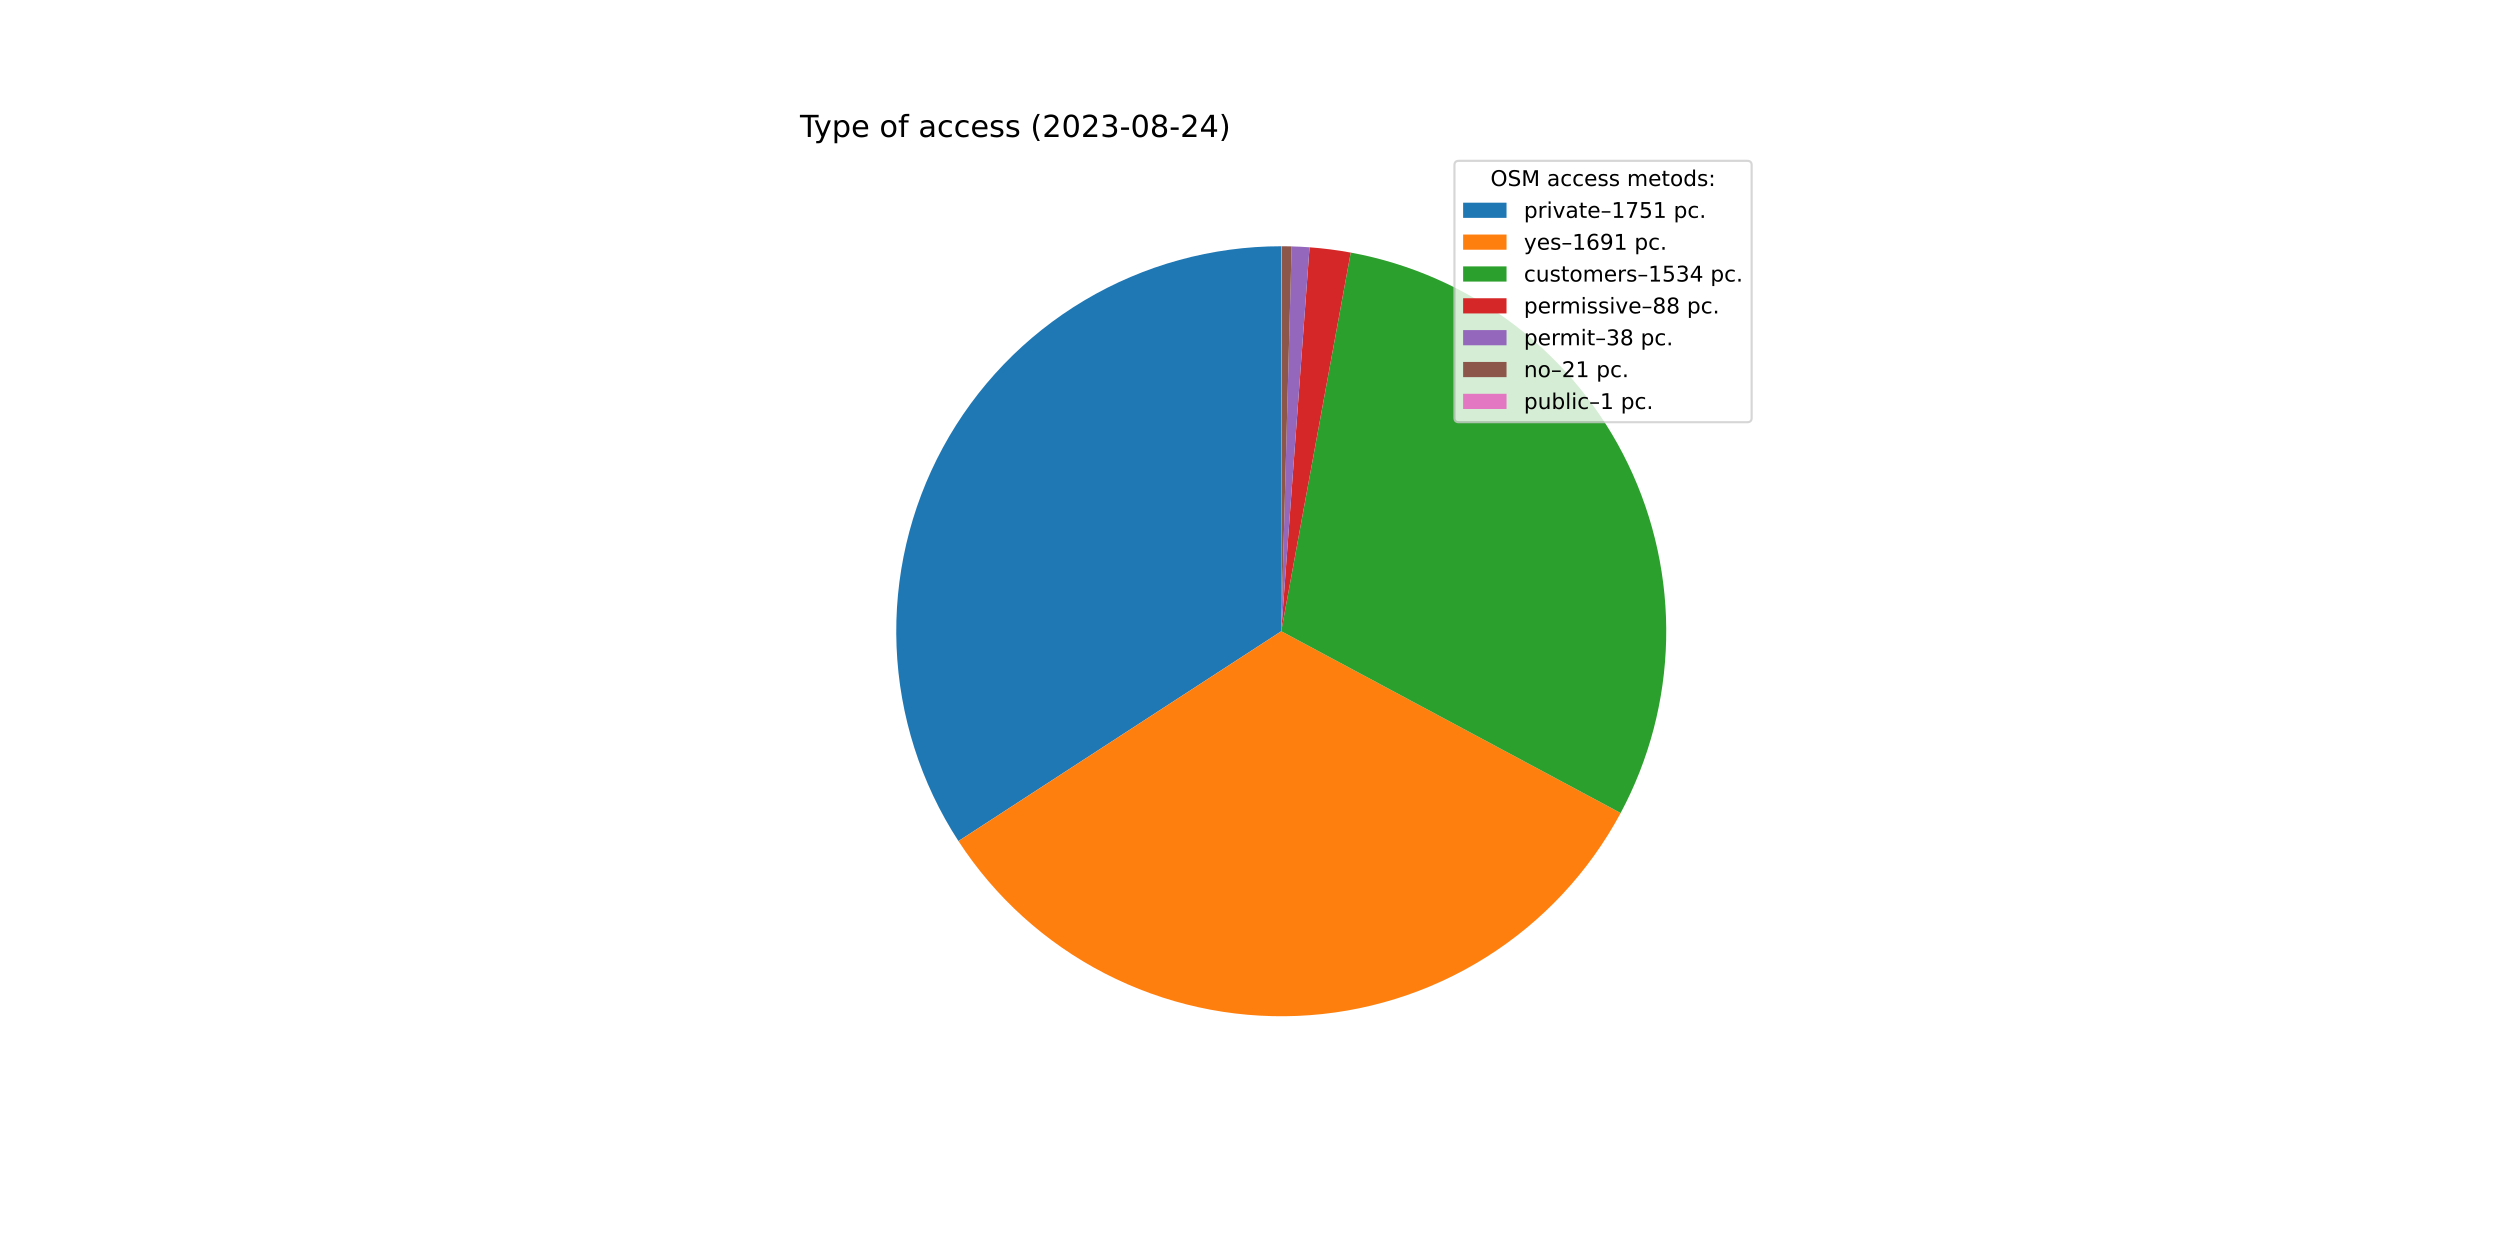
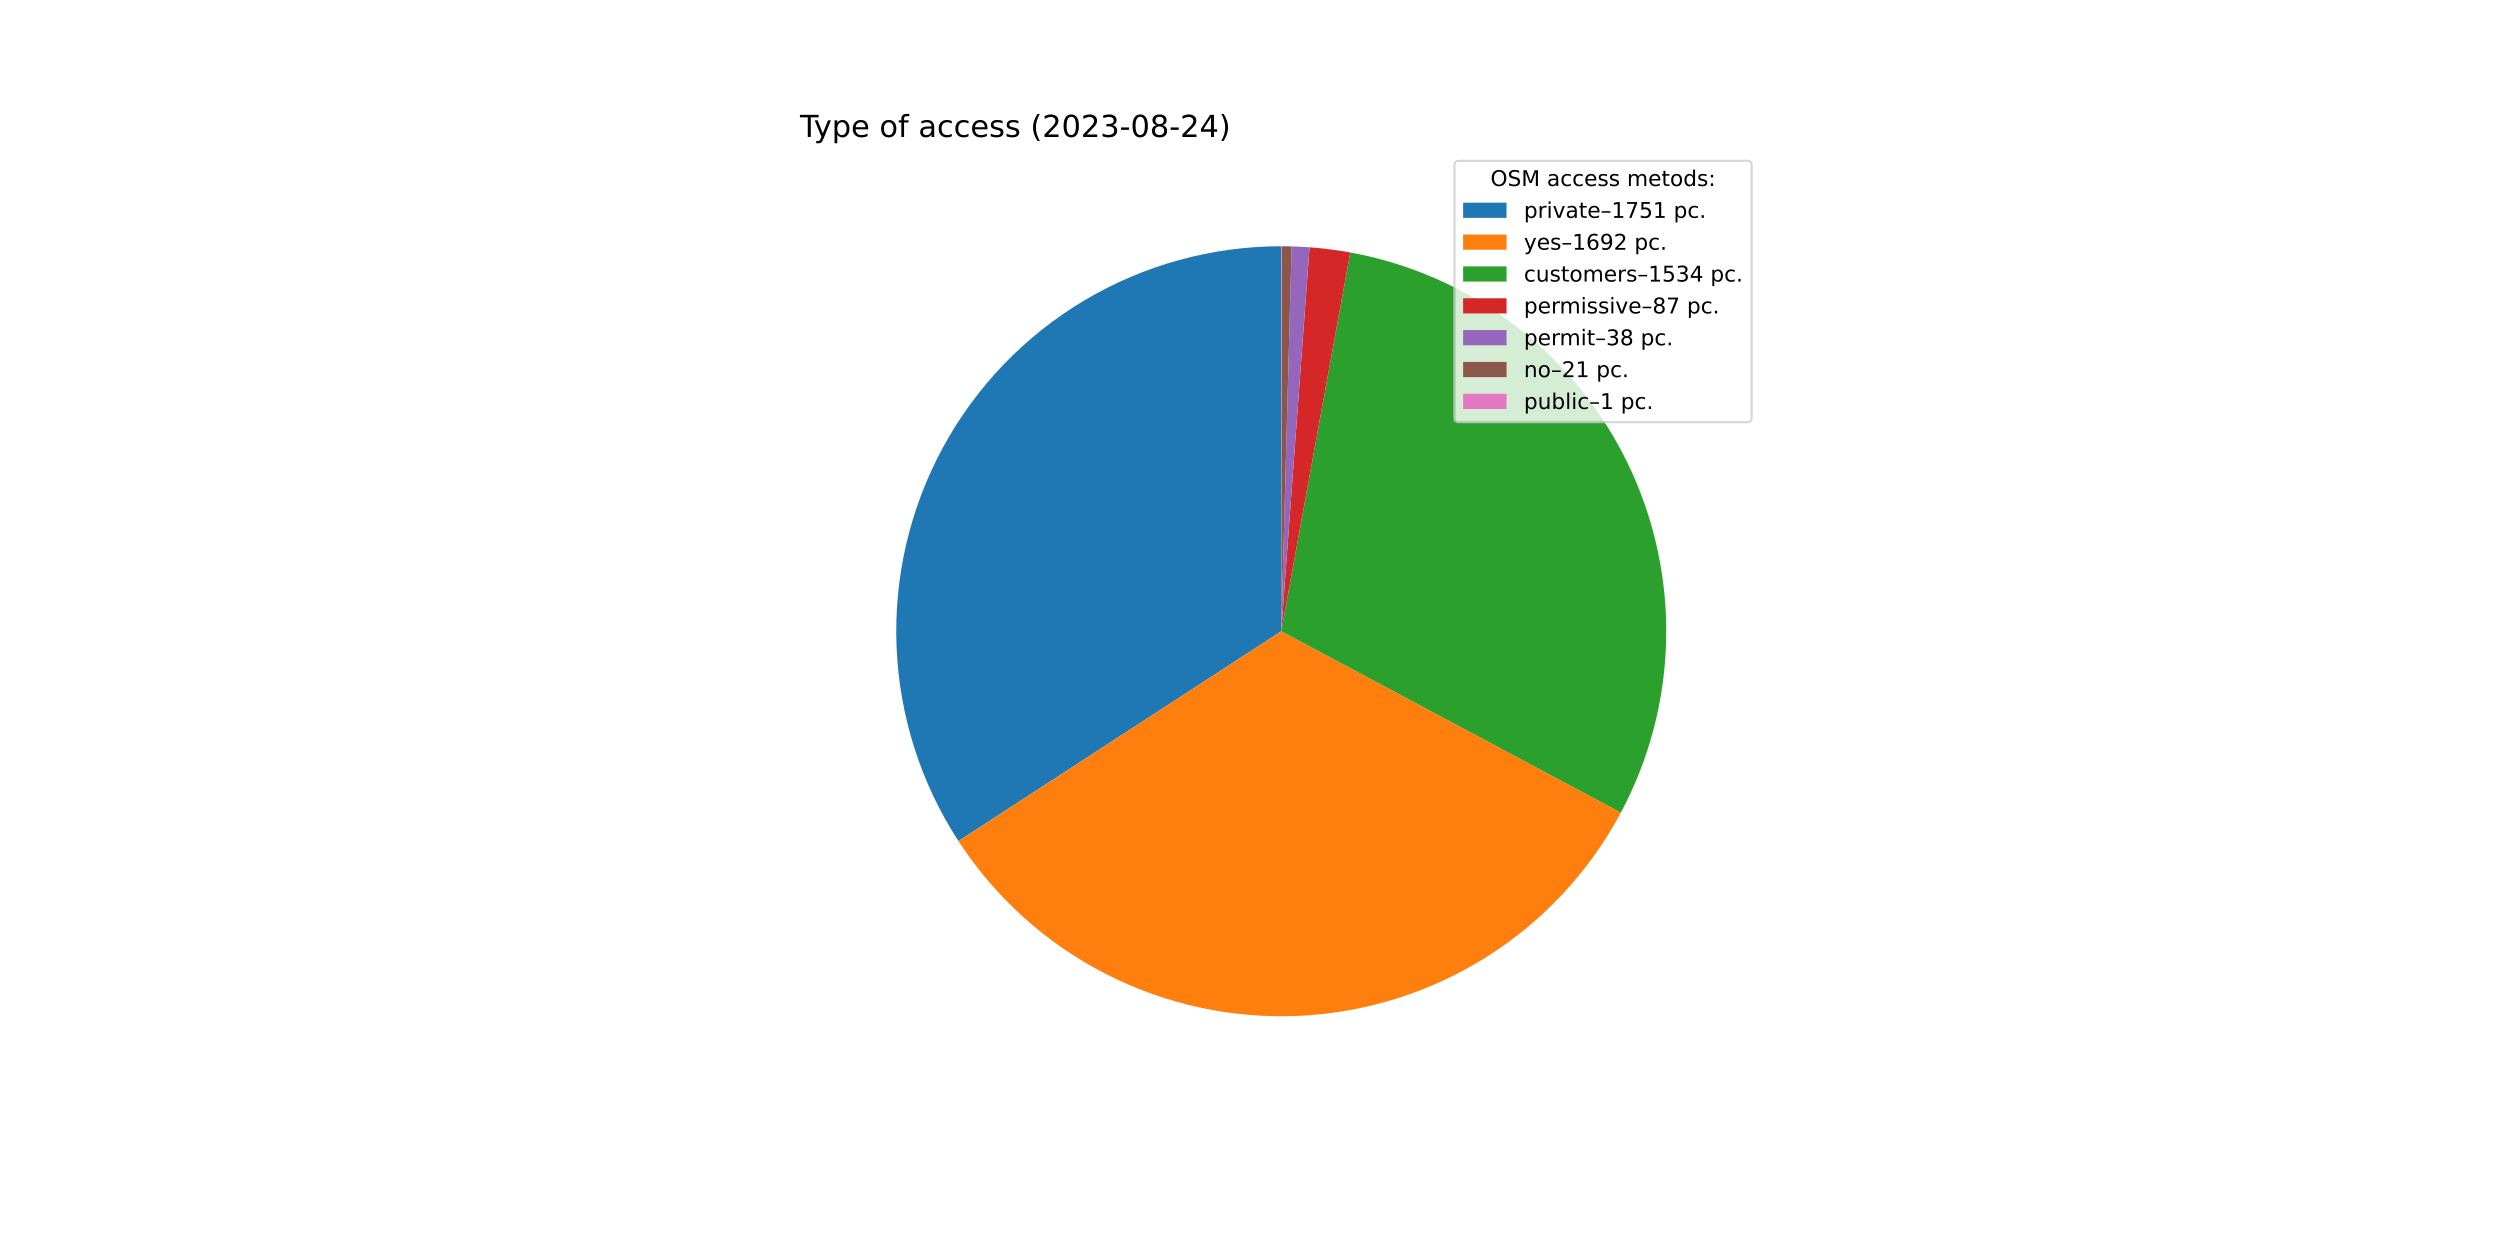
<svg xmlns="http://www.w3.org/2000/svg" xmlns:xlink="http://www.w3.org/1999/xlink" width="1152pt" height="576pt" viewBox="0 0 1152 576" version="1.1">
  <defs>
    <style type="text/css">*{stroke-linejoin: round; stroke-linecap: butt}</style>
  </defs>
  <g id="figure_1">
    <g id="patch_1">
      <path d="M 0 576  L 1152 576  L 1152 0  L 0 0  z " style="fill: #ffffff" />
    </g>
    <g id="axes_1">
      <g id="patch_2">
        <path d="M 590.4 113.472  C 558.468 113.472 527.12 122.093 499.678 138.423  C 472.237 154.752 449.707 178.191 434.475 206.257  C 419.244 234.322 411.868 265.987 413.131 297.894  C 414.393 329.801 424.247 360.784 441.649 387.558  L 590.4 290.88  L 590.4 113.472  z " style="fill: #1f77b4" />
      </g>
      <g id="patch_3">
-         <path d="M 441.649 387.558  C 458.447 413.405 481.696 434.432 509.094 448.56  C 536.492 462.687 567.105 469.433 597.903 468.129  C 628.701 466.826 658.635 457.517 684.741 441.125  C 710.847 424.732 732.235 401.815 746.789 374.641  L 590.4 290.88  L 441.649 387.558  z " style="fill: #ff7f0e" />
+         <path d="M 441.649 387.558  C 458.457 413.42 481.723 434.457 509.142 448.585  C 536.561 462.712 567.196 469.448 598.012 468.125  C 628.828 466.801 658.772 457.464 684.879 441.038  C 710.985 424.612 732.362 401.657 746.892 374.45  L 590.4 290.88  L 441.649 387.558  z " style="fill: #ff7f0e" />
      </g>
      <g id="patch_4">
-         <path d="M 746.789 374.641  C 759.979 350.015 767.168 322.617 767.767 294.687  C 768.367 266.757 762.36 239.076 750.239 213.906  C 738.118 188.736 720.221 166.781 698.01 149.835  C 675.8 132.89 649.898 121.428 622.42 116.386  L 590.4 290.88  L 746.789 374.641  z " style="fill: #2ca02c" />
+         <path d="M 746.892 374.45  C 760.052 349.807 767.206 322.4 767.772 294.469  C 768.337 266.538 762.297 238.865 750.145 213.71  C 737.992 188.554 720.069 166.622 697.837 149.704  C 675.606 132.785 649.69 121.355 622.206 116.346  L 590.4 290.88  L 746.892 374.45  z " style="fill: #2ca02c" />
      </g>
      <g id="patch_5">
-         <path d="M 622.42 116.386  C 619.281 115.81 616.128 115.318 612.963 114.913  C 609.798 114.507 606.623 114.186 603.441 113.952  L 590.4 290.88  L 622.42 116.386  z " style="fill: #d62728" />
+         <path d="M 622.206 116.346  C 619.102 115.781 615.984 115.298 612.855 114.899  C 609.726 114.5 606.587 114.184 603.441 113.952  L 590.4 290.88  L 622.206 116.346  z " style="fill: #d62728" />
      </g>
      <g id="patch_6">
        <path d="M 603.441 113.952  C 602.067 113.851 600.692 113.765 599.316 113.696  C 597.939 113.627 596.563 113.574 595.185 113.537  L 590.4 290.88  L 603.441 113.952  z " style="fill: #9467bd" />
      </g>
      <g id="patch_7">
        <path d="M 595.185 113.537  C 594.424 113.516 593.663 113.5 592.902 113.49  C 592.14 113.479 591.379 113.473 590.618 113.472  L 590.4 290.88  L 595.185 113.537  z " style="fill: #8c564b" />
      </g>
      <g id="patch_8">
        <path d="M 590.618 113.472  C 590.581 113.472 590.545 113.472 590.509 113.472  C 590.473 113.472 590.436 113.472 590.4 113.472  L 590.4 290.88  L 590.618 113.472  z " style="fill: #e377c2" />
      </g>
      <g id="matplotlib.axis_1" />
      <g id="matplotlib.axis_2" />
      <g id="text_1">
        <g transform="translate(368.64 63.12)scale(0.14 -0.14)">
          <defs>
            <path id="DejaVuSans-54" d="M -19 4666  L 3928 4666  L 3928 4134  L 2272 4134  L 2272 0  L 1638 0  L 1638 4134  L -19 4134  L -19 4666  z " transform="scale(0.015625)" />
            <path id="DejaVuSans-79" d="M 2059 -325  Q 1816 -950 1584 -1140  Q 1353 -1331 966 -1331  L 506 -1331  L 506 -850  L 844 -850  Q 1081 -850 1212 -737  Q 1344 -625 1503 -206  L 1606 56  L 191 3500  L 800 3500  L 1894 763  L 2988 3500  L 3597 3500  L 2059 -325  z " transform="scale(0.015625)" />
            <path id="DejaVuSans-70" d="M 1159 525  L 1159 -1331  L 581 -1331  L 581 3500  L 1159 3500  L 1159 2969  Q 1341 3281 1617 3432  Q 1894 3584 2278 3584  Q 2916 3584 3314 3078  Q 3713 2572 3713 1747  Q 3713 922 3314 415  Q 2916 -91 2278 -91  Q 1894 -91 1617 61  Q 1341 213 1159 525  z M 3116 1747  Q 3116 2381 2855 2742  Q 2594 3103 2138 3103  Q 1681 3103 1420 2742  Q 1159 2381 1159 1747  Q 1159 1113 1420 752  Q 1681 391 2138 391  Q 2594 391 2855 752  Q 3116 1113 3116 1747  z " transform="scale(0.015625)" />
            <path id="DejaVuSans-65" d="M 3597 1894  L 3597 1613  L 953 1613  Q 991 1019 1311 708  Q 1631 397 2203 397  Q 2534 397 2845 478  Q 3156 559 3463 722  L 3463 178  Q 3153 47 2828 -22  Q 2503 -91 2169 -91  Q 1331 -91 842 396  Q 353 884 353 1716  Q 353 2575 817 3079  Q 1281 3584 2069 3584  Q 2775 3584 3186 3129  Q 3597 2675 3597 1894  z M 3022 2063  Q 3016 2534 2758 2815  Q 2500 3097 2075 3097  Q 1594 3097 1305 2825  Q 1016 2553 972 2059  L 3022 2063  z " transform="scale(0.015625)" />
            <path id="DejaVuSans-20" transform="scale(0.015625)" />
            <path id="DejaVuSans-6f" d="M 1959 3097  Q 1497 3097 1228 2736  Q 959 2375 959 1747  Q 959 1119 1226 758  Q 1494 397 1959 397  Q 2419 397 2687 759  Q 2956 1122 2956 1747  Q 2956 2369 2687 2733  Q 2419 3097 1959 3097  z M 1959 3584  Q 2709 3584 3137 3096  Q 3566 2609 3566 1747  Q 3566 888 3137 398  Q 2709 -91 1959 -91  Q 1206 -91 779 398  Q 353 888 353 1747  Q 353 2609 779 3096  Q 1206 3584 1959 3584  z " transform="scale(0.015625)" />
            <path id="DejaVuSans-66" d="M 2375 4863  L 2375 4384  L 1825 4384  Q 1516 4384 1395 4259  Q 1275 4134 1275 3809  L 1275 3500  L 2222 3500  L 2222 3053  L 1275 3053  L 1275 0  L 697 0  L 697 3053  L 147 3053  L 147 3500  L 697 3500  L 697 3744  Q 697 4328 969 4595  Q 1241 4863 1831 4863  L 2375 4863  z " transform="scale(0.015625)" />
            <path id="DejaVuSans-61" d="M 2194 1759  Q 1497 1759 1228 1600  Q 959 1441 959 1056  Q 959 750 1161 570  Q 1363 391 1709 391  Q 2188 391 2477 730  Q 2766 1069 2766 1631  L 2766 1759  L 2194 1759  z M 3341 1997  L 3341 0  L 2766 0  L 2766 531  Q 2569 213 2275 61  Q 1981 -91 1556 -91  Q 1019 -91 701 211  Q 384 513 384 1019  Q 384 1609 779 1909  Q 1175 2209 1959 2209  L 2766 2209  L 2766 2266  Q 2766 2663 2505 2880  Q 2244 3097 1772 3097  Q 1472 3097 1187 3025  Q 903 2953 641 2809  L 641 3341  Q 956 3463 1253 3523  Q 1550 3584 1831 3584  Q 2591 3584 2966 3190  Q 3341 2797 3341 1997  z " transform="scale(0.015625)" />
            <path id="DejaVuSans-63" d="M 3122 3366  L 3122 2828  Q 2878 2963 2633 3030  Q 2388 3097 2138 3097  Q 1578 3097 1268 2742  Q 959 2388 959 1747  Q 959 1106 1268 751  Q 1578 397 2138 397  Q 2388 397 2633 464  Q 2878 531 3122 666  L 3122 134  Q 2881 22 2623 -34  Q 2366 -91 2075 -91  Q 1284 -91 818 406  Q 353 903 353 1747  Q 353 2603 823 3093  Q 1294 3584 2113 3584  Q 2378 3584 2631 3529  Q 2884 3475 3122 3366  z " transform="scale(0.015625)" />
            <path id="DejaVuSans-73" d="M 2834 3397  L 2834 2853  Q 2591 2978 2328 3040  Q 2066 3103 1784 3103  Q 1356 3103 1142 2972  Q 928 2841 928 2578  Q 928 2378 1081 2264  Q 1234 2150 1697 2047  L 1894 2003  Q 2506 1872 2764 1633  Q 3022 1394 3022 966  Q 3022 478 2636 193  Q 2250 -91 1575 -91  Q 1294 -91 989 -36  Q 684 19 347 128  L 347 722  Q 666 556 975 473  Q 1284 391 1588 391  Q 1994 391 2212 530  Q 2431 669 2431 922  Q 2431 1156 2273 1281  Q 2116 1406 1581 1522  L 1381 1569  Q 847 1681 609 1914  Q 372 2147 372 2553  Q 372 3047 722 3315  Q 1072 3584 1716 3584  Q 2034 3584 2315 3537  Q 2597 3491 2834 3397  z " transform="scale(0.015625)" />
            <path id="DejaVuSans-28" d="M 1984 4856  Q 1566 4138 1362 3434  Q 1159 2731 1159 2009  Q 1159 1288 1364 580  Q 1569 -128 1984 -844  L 1484 -844  Q 1016 -109 783 600  Q 550 1309 550 2009  Q 550 2706 781 3412  Q 1013 4119 1484 4856  L 1984 4856  z " transform="scale(0.015625)" />
            <path id="DejaVuSans-32" d="M 1228 531  L 3431 531  L 3431 0  L 469 0  L 469 531  Q 828 903 1448 1529  Q 2069 2156 2228 2338  Q 2531 2678 2651 2914  Q 2772 3150 2772 3378  Q 2772 3750 2511 3984  Q 2250 4219 1831 4219  Q 1534 4219 1204 4116  Q 875 4013 500 3803  L 500 4441  Q 881 4594 1212 4672  Q 1544 4750 1819 4750  Q 2544 4750 2975 4387  Q 3406 4025 3406 3419  Q 3406 3131 3298 2873  Q 3191 2616 2906 2266  Q 2828 2175 2409 1742  Q 1991 1309 1228 531  z " transform="scale(0.015625)" />
            <path id="DejaVuSans-30" d="M 2034 4250  Q 1547 4250 1301 3770  Q 1056 3291 1056 2328  Q 1056 1369 1301 889  Q 1547 409 2034 409  Q 2525 409 2770 889  Q 3016 1369 3016 2328  Q 3016 3291 2770 3770  Q 2525 4250 2034 4250  z M 2034 4750  Q 2819 4750 3233 4129  Q 3647 3509 3647 2328  Q 3647 1150 3233 529  Q 2819 -91 2034 -91  Q 1250 -91 836 529  Q 422 1150 422 2328  Q 422 3509 836 4129  Q 1250 4750 2034 4750  z " transform="scale(0.015625)" />
            <path id="DejaVuSans-33" d="M 2597 2516  Q 3050 2419 3304 2112  Q 3559 1806 3559 1356  Q 3559 666 3084 287  Q 2609 -91 1734 -91  Q 1441 -91 1130 -33  Q 819 25 488 141  L 488 750  Q 750 597 1062 519  Q 1375 441 1716 441  Q 2309 441 2620 675  Q 2931 909 2931 1356  Q 2931 1769 2642 2001  Q 2353 2234 1838 2234  L 1294 2234  L 1294 2753  L 1863 2753  Q 2328 2753 2575 2939  Q 2822 3125 2822 3475  Q 2822 3834 2567 4026  Q 2313 4219 1838 4219  Q 1578 4219 1281 4162  Q 984 4106 628 3988  L 628 4550  Q 988 4650 1302 4700  Q 1616 4750 1894 4750  Q 2613 4750 3031 4423  Q 3450 4097 3450 3541  Q 3450 3153 3228 2886  Q 3006 2619 2597 2516  z " transform="scale(0.015625)" />
            <path id="DejaVuSans-2d" d="M 313 2009  L 1997 2009  L 1997 1497  L 313 1497  L 313 2009  z " transform="scale(0.015625)" />
            <path id="DejaVuSans-38" d="M 2034 2216  Q 1584 2216 1326 1975  Q 1069 1734 1069 1313  Q 1069 891 1326 650  Q 1584 409 2034 409  Q 2484 409 2743 651  Q 3003 894 3003 1313  Q 3003 1734 2745 1975  Q 2488 2216 2034 2216  z M 1403 2484  Q 997 2584 770 2862  Q 544 3141 544 3541  Q 544 4100 942 4425  Q 1341 4750 2034 4750  Q 2731 4750 3128 4425  Q 3525 4100 3525 3541  Q 3525 3141 3298 2862  Q 3072 2584 2669 2484  Q 3125 2378 3379 2068  Q 3634 1759 3634 1313  Q 3634 634 3220 271  Q 2806 -91 2034 -91  Q 1263 -91 848 271  Q 434 634 434 1313  Q 434 1759 690 2068  Q 947 2378 1403 2484  z M 1172 3481  Q 1172 3119 1398 2916  Q 1625 2713 2034 2713  Q 2441 2713 2670 2916  Q 2900 3119 2900 3481  Q 2900 3844 2670 4047  Q 2441 4250 2034 4250  Q 1625 4250 1398 4047  Q 1172 3844 1172 3481  z " transform="scale(0.015625)" />
            <path id="DejaVuSans-34" d="M 2419 4116  L 825 1625  L 2419 1625  L 2419 4116  z M 2253 4666  L 3047 4666  L 3047 1625  L 3713 1625  L 3713 1100  L 3047 1100  L 3047 0  L 2419 0  L 2419 1100  L 313 1100  L 313 1709  L 2253 4666  z " transform="scale(0.015625)" />
            <path id="DejaVuSans-29" d="M 513 4856  L 1013 4856  Q 1481 4119 1714 3412  Q 1947 2706 1947 2009  Q 1947 1309 1714 600  Q 1481 -109 1013 -844  L 513 -844  Q 928 -128 1133 580  Q 1338 1288 1338 2009  Q 1338 2731 1133 3434  Q 928 4138 513 4856  z " transform="scale(0.015625)" />
          </defs>
          <use xlink:href="#DejaVuSans-54" />
          <use xlink:href="#DejaVuSans-79" x="45.459" />
          <use xlink:href="#DejaVuSans-70" x="104.639" />
          <use xlink:href="#DejaVuSans-65" x="168.115" />
          <use xlink:href="#DejaVuSans-20" x="229.639" />
          <use xlink:href="#DejaVuSans-6f" x="261.426" />
          <use xlink:href="#DejaVuSans-66" x="322.607" />
          <use xlink:href="#DejaVuSans-20" x="357.812" />
          <use xlink:href="#DejaVuSans-61" x="389.6" />
          <use xlink:href="#DejaVuSans-63" x="450.879" />
          <use xlink:href="#DejaVuSans-63" x="505.859" />
          <use xlink:href="#DejaVuSans-65" x="560.84" />
          <use xlink:href="#DejaVuSans-73" x="622.363" />
          <use xlink:href="#DejaVuSans-73" x="674.463" />
          <use xlink:href="#DejaVuSans-20" x="726.562" />
          <use xlink:href="#DejaVuSans-28" x="758.35" />
          <use xlink:href="#DejaVuSans-32" x="797.363" />
          <use xlink:href="#DejaVuSans-30" x="860.986" />
          <use xlink:href="#DejaVuSans-32" x="924.609" />
          <use xlink:href="#DejaVuSans-33" x="988.232" />
          <use xlink:href="#DejaVuSans-2d" x="1051.855" />
          <use xlink:href="#DejaVuSans-30" x="1087.939" />
          <use xlink:href="#DejaVuSans-38" x="1151.562" />
          <use xlink:href="#DejaVuSans-2d" x="1215.186" />
          <use xlink:href="#DejaVuSans-32" x="1251.27" />
          <use xlink:href="#DejaVuSans-34" x="1314.893" />
          <use xlink:href="#DejaVuSans-29" x="1378.516" />
        </g>
      </g>
      <g id="legend_1">
        <g id="patch_9">
          <path d="M 672.208 194.545  L 805.16 194.545  Q 807.16 194.545 807.16 192.545  L 807.16 76.12  Q 807.16 74.12 805.16 74.12  L 672.208 74.12  Q 670.208 74.12 670.208 76.12  L 670.208 192.545  Q 670.208 194.545 672.208 194.545  z " style="fill: #ffffff; opacity: 0.8; stroke: #cccccc; stroke-linejoin: miter" />
        </g>
        <g id="text_2">
          <g transform="translate(686.8038 85.71844)scale(0.1 -0.1)">
            <defs>
              <path id="DejaVuSans-4f" d="M 2522 4238  Q 1834 4238 1429 3725  Q 1025 3213 1025 2328  Q 1025 1447 1429 934  Q 1834 422 2522 422  Q 3209 422 3611 934  Q 4013 1447 4013 2328  Q 4013 3213 3611 3725  Q 3209 4238 2522 4238  z M 2522 4750  Q 3503 4750 4090 4092  Q 4678 3434 4678 2328  Q 4678 1225 4090 567  Q 3503 -91 2522 -91  Q 1538 -91 948 565  Q 359 1222 359 2328  Q 359 3434 948 4092  Q 1538 4750 2522 4750  z " transform="scale(0.015625)" />
              <path id="DejaVuSans-53" d="M 3425 4513  L 3425 3897  Q 3066 4069 2747 4153  Q 2428 4238 2131 4238  Q 1616 4238 1336 4038  Q 1056 3838 1056 3469  Q 1056 3159 1242 3001  Q 1428 2844 1947 2747  L 2328 2669  Q 3034 2534 3370 2195  Q 3706 1856 3706 1288  Q 3706 609 3251 259  Q 2797 -91 1919 -91  Q 1588 -91 1214 -16  Q 841 59 441 206  L 441 856  Q 825 641 1194 531  Q 1563 422 1919 422  Q 2459 422 2753 634  Q 3047 847 3047 1241  Q 3047 1584 2836 1778  Q 2625 1972 2144 2069  L 1759 2144  Q 1053 2284 737 2584  Q 422 2884 422 3419  Q 422 4038 858 4394  Q 1294 4750 2059 4750  Q 2388 4750 2728 4690  Q 3069 4631 3425 4513  z " transform="scale(0.015625)" />
              <path id="DejaVuSans-4d" d="M 628 4666  L 1569 4666  L 2759 1491  L 3956 4666  L 4897 4666  L 4897 0  L 4281 0  L 4281 4097  L 3078 897  L 2444 897  L 1241 4097  L 1241 0  L 628 0  L 628 4666  z " transform="scale(0.015625)" />
              <path id="DejaVuSans-6d" d="M 3328 2828  Q 3544 3216 3844 3400  Q 4144 3584 4550 3584  Q 5097 3584 5394 3201  Q 5691 2819 5691 2113  L 5691 0  L 5113 0  L 5113 2094  Q 5113 2597 4934 2840  Q 4756 3084 4391 3084  Q 3944 3084 3684 2787  Q 3425 2491 3425 1978  L 3425 0  L 2847 0  L 2847 2094  Q 2847 2600 2669 2842  Q 2491 3084 2119 3084  Q 1678 3084 1418 2786  Q 1159 2488 1159 1978  L 1159 0  L 581 0  L 581 3500  L 1159 3500  L 1159 2956  Q 1356 3278 1631 3431  Q 1906 3584 2284 3584  Q 2666 3584 2933 3390  Q 3200 3197 3328 2828  z " transform="scale(0.015625)" />
              <path id="DejaVuSans-74" d="M 1172 4494  L 1172 3500  L 2356 3500  L 2356 3053  L 1172 3053  L 1172 1153  Q 1172 725 1289 603  Q 1406 481 1766 481  L 2356 481  L 2356 0  L 1766 0  Q 1100 0 847 248  Q 594 497 594 1153  L 594 3053  L 172 3053  L 172 3500  L 594 3500  L 594 4494  L 1172 4494  z " transform="scale(0.015625)" />
              <path id="DejaVuSans-64" d="M 2906 2969  L 2906 4863  L 3481 4863  L 3481 0  L 2906 0  L 2906 525  Q 2725 213 2448 61  Q 2172 -91 1784 -91  Q 1150 -91 751 415  Q 353 922 353 1747  Q 353 2572 751 3078  Q 1150 3584 1784 3584  Q 2172 3584 2448 3432  Q 2725 3281 2906 2969  z M 947 1747  Q 947 1113 1208 752  Q 1469 391 1925 391  Q 2381 391 2643 752  Q 2906 1113 2906 1747  Q 2906 2381 2643 2742  Q 2381 3103 1925 3103  Q 1469 3103 1208 2742  Q 947 2381 947 1747  z " transform="scale(0.015625)" />
              <path id="DejaVuSans-3a" d="M 750 794  L 1409 794  L 1409 0  L 750 0  L 750 794  z M 750 3309  L 1409 3309  L 1409 2516  L 750 2516  L 750 3309  z " transform="scale(0.015625)" />
            </defs>
            <use xlink:href="#DejaVuSans-4f" />
            <use xlink:href="#DejaVuSans-53" x="78.711" />
            <use xlink:href="#DejaVuSans-4d" x="142.188" />
            <use xlink:href="#DejaVuSans-20" x="228.467" />
            <use xlink:href="#DejaVuSans-61" x="260.254" />
            <use xlink:href="#DejaVuSans-63" x="321.533" />
            <use xlink:href="#DejaVuSans-63" x="376.514" />
            <use xlink:href="#DejaVuSans-65" x="431.494" />
            <use xlink:href="#DejaVuSans-73" x="493.018" />
            <use xlink:href="#DejaVuSans-73" x="545.117" />
            <use xlink:href="#DejaVuSans-20" x="597.217" />
            <use xlink:href="#DejaVuSans-6d" x="629.004" />
            <use xlink:href="#DejaVuSans-65" x="726.416" />
            <use xlink:href="#DejaVuSans-74" x="787.939" />
            <use xlink:href="#DejaVuSans-6f" x="827.148" />
            <use xlink:href="#DejaVuSans-64" x="888.33" />
            <use xlink:href="#DejaVuSans-73" x="951.807" />
            <use xlink:href="#DejaVuSans-3a" x="1003.906" />
          </g>
        </g>
        <g id="patch_10">
          <path d="M 674.208 100.397  L 694.208 100.397  L 694.208 93.397  L 674.208 93.397  z " style="fill: #1f77b4" />
        </g>
        <g id="text_3">
          <g transform="translate(702.2084 100.3966)scale(0.1 -0.1)">
            <defs>
              <path id="DejaVuSans-72" d="M 2631 2963  Q 2534 3019 2420 3045  Q 2306 3072 2169 3072  Q 1681 3072 1420 2755  Q 1159 2438 1159 1844  L 1159 0  L 581 0  L 581 3500  L 1159 3500  L 1159 2956  Q 1341 3275 1631 3429  Q 1922 3584 2338 3584  Q 2397 3584 2469 3576  Q 2541 3569 2628 3553  L 2631 2963  z " transform="scale(0.015625)" />
              <path id="DejaVuSans-69" d="M 603 3500  L 1178 3500  L 1178 0  L 603 0  L 603 3500  z M 603 4863  L 1178 4863  L 1178 4134  L 603 4134  L 603 4863  z " transform="scale(0.015625)" />
              <path id="DejaVuSans-76" d="M 191 3500  L 800 3500  L 1894 563  L 2988 3500  L 3597 3500  L 2284 0  L 1503 0  L 191 3500  z " transform="scale(0.015625)" />
              <path id="DejaVuSans-2013" d="M 313 1978  L 2888 1978  L 2888 1528  L 313 1528  L 313 1978  z " transform="scale(0.015625)" />
              <path id="DejaVuSans-31" d="M 794 531  L 1825 531  L 1825 4091  L 703 3866  L 703 4441  L 1819 4666  L 2450 4666  L 2450 531  L 3481 531  L 3481 0  L 794 0  L 794 531  z " transform="scale(0.015625)" />
              <path id="DejaVuSans-37" d="M 525 4666  L 3525 4666  L 3525 4397  L 1831 0  L 1172 0  L 2766 4134  L 525 4134  L 525 4666  z " transform="scale(0.015625)" />
              <path id="DejaVuSans-35" d="M 691 4666  L 3169 4666  L 3169 4134  L 1269 4134  L 1269 2991  Q 1406 3038 1543 3061  Q 1681 3084 1819 3084  Q 2600 3084 3056 2656  Q 3513 2228 3513 1497  Q 3513 744 3044 326  Q 2575 -91 1722 -91  Q 1428 -91 1123 -41  Q 819 9 494 109  L 494 744  Q 775 591 1075 516  Q 1375 441 1709 441  Q 2250 441 2565 725  Q 2881 1009 2881 1497  Q 2881 1984 2565 2268  Q 2250 2553 1709 2553  Q 1456 2553 1204 2497  Q 953 2441 691 2322  L 691 4666  z " transform="scale(0.015625)" />
              <path id="DejaVuSans-2e" d="M 684 794  L 1344 794  L 1344 0  L 684 0  L 684 794  z " transform="scale(0.015625)" />
            </defs>
            <use xlink:href="#DejaVuSans-70" />
            <use xlink:href="#DejaVuSans-72" x="63.477" />
            <use xlink:href="#DejaVuSans-69" x="104.59" />
            <use xlink:href="#DejaVuSans-76" x="132.373" />
            <use xlink:href="#DejaVuSans-61" x="191.553" />
            <use xlink:href="#DejaVuSans-74" x="252.832" />
            <use xlink:href="#DejaVuSans-65" x="292.041" />
            <use xlink:href="#DejaVuSans-2013" x="353.564" />
            <use xlink:href="#DejaVuSans-31" x="403.564" />
            <use xlink:href="#DejaVuSans-37" x="467.188" />
            <use xlink:href="#DejaVuSans-35" x="530.811" />
            <use xlink:href="#DejaVuSans-31" x="594.434" />
            <use xlink:href="#DejaVuSans-20" x="658.057" />
            <use xlink:href="#DejaVuSans-70" x="689.844" />
            <use xlink:href="#DejaVuSans-63" x="753.32" />
            <use xlink:href="#DejaVuSans-2e" x="808.301" />
          </g>
        </g>
        <g id="patch_11">
          <path d="M 674.208 115.075  L 694.208 115.075  L 694.208 108.075  L 674.208 108.075  z " style="fill: #ff7f0e" />
        </g>
        <g id="text_4">
          <g transform="translate(702.2084 115.0747)scale(0.1 -0.1)">
            <defs>
              <path id="DejaVuSans-36" d="M 2113 2584  Q 1688 2584 1439 2293  Q 1191 2003 1191 1497  Q 1191 994 1439 701  Q 1688 409 2113 409  Q 2538 409 2786 701  Q 3034 994 3034 1497  Q 3034 2003 2786 2293  Q 2538 2584 2113 2584  z M 3366 4563  L 3366 3988  Q 3128 4100 2886 4159  Q 2644 4219 2406 4219  Q 1781 4219 1451 3797  Q 1122 3375 1075 2522  Q 1259 2794 1537 2939  Q 1816 3084 2150 3084  Q 2853 3084 3261 2657  Q 3669 2231 3669 1497  Q 3669 778 3244 343  Q 2819 -91 2113 -91  Q 1303 -91 875 529  Q 447 1150 447 2328  Q 447 3434 972 4092  Q 1497 4750 2381 4750  Q 2619 4750 2861 4703  Q 3103 4656 3366 4563  z " transform="scale(0.015625)" />
              <path id="DejaVuSans-39" d="M 703 97  L 703 672  Q 941 559 1184 500  Q 1428 441 1663 441  Q 2288 441 2617 861  Q 2947 1281 2994 2138  Q 2813 1869 2534 1725  Q 2256 1581 1919 1581  Q 1219 1581 811 2004  Q 403 2428 403 3163  Q 403 3881 828 4315  Q 1253 4750 1959 4750  Q 2769 4750 3195 4129  Q 3622 3509 3622 2328  Q 3622 1225 3098 567  Q 2575 -91 1691 -91  Q 1453 -91 1209 -44  Q 966 3 703 97  z M 1959 2075  Q 2384 2075 2632 2365  Q 2881 2656 2881 3163  Q 2881 3666 2632 3958  Q 2384 4250 1959 4250  Q 1534 4250 1286 3958  Q 1038 3666 1038 3163  Q 1038 2656 1286 2365  Q 1534 2075 1959 2075  z " transform="scale(0.015625)" />
            </defs>
            <use xlink:href="#DejaVuSans-79" />
            <use xlink:href="#DejaVuSans-65" x="59.18" />
            <use xlink:href="#DejaVuSans-73" x="120.703" />
            <use xlink:href="#DejaVuSans-2013" x="172.803" />
            <use xlink:href="#DejaVuSans-31" x="222.803" />
            <use xlink:href="#DejaVuSans-36" x="286.426" />
            <use xlink:href="#DejaVuSans-39" x="350.049" />
-             <use xlink:href="#DejaVuSans-31" x="413.672" />
+             <use xlink:href="#DejaVuSans-32" x="413.672" />
            <use xlink:href="#DejaVuSans-20" x="477.295" />
            <use xlink:href="#DejaVuSans-70" x="509.082" />
            <use xlink:href="#DejaVuSans-63" x="572.559" />
            <use xlink:href="#DejaVuSans-2e" x="627.539" />
          </g>
        </g>
        <g id="patch_12">
          <path d="M 674.208 129.753  L 694.208 129.753  L 694.208 122.753  L 674.208 122.753  z " style="fill: #2ca02c" />
        </g>
        <g id="text_5">
          <g transform="translate(702.2084 129.7528)scale(0.1 -0.1)">
            <defs>
              <path id="DejaVuSans-75" d="M 544 1381  L 544 3500  L 1119 3500  L 1119 1403  Q 1119 906 1312 657  Q 1506 409 1894 409  Q 2359 409 2629 706  Q 2900 1003 2900 1516  L 2900 3500  L 3475 3500  L 3475 0  L 2900 0  L 2900 538  Q 2691 219 2414 64  Q 2138 -91 1772 -91  Q 1169 -91 856 284  Q 544 659 544 1381  z M 1991 3584  L 1991 3584  z " transform="scale(0.015625)" />
            </defs>
            <use xlink:href="#DejaVuSans-63" />
            <use xlink:href="#DejaVuSans-75" x="54.98" />
            <use xlink:href="#DejaVuSans-73" x="118.359" />
            <use xlink:href="#DejaVuSans-74" x="170.459" />
            <use xlink:href="#DejaVuSans-6f" x="209.668" />
            <use xlink:href="#DejaVuSans-6d" x="270.85" />
            <use xlink:href="#DejaVuSans-65" x="368.262" />
            <use xlink:href="#DejaVuSans-72" x="429.785" />
            <use xlink:href="#DejaVuSans-73" x="470.898" />
            <use xlink:href="#DejaVuSans-2013" x="522.998" />
            <use xlink:href="#DejaVuSans-31" x="572.998" />
            <use xlink:href="#DejaVuSans-35" x="636.621" />
            <use xlink:href="#DejaVuSans-33" x="700.244" />
            <use xlink:href="#DejaVuSans-34" x="763.867" />
            <use xlink:href="#DejaVuSans-20" x="827.49" />
            <use xlink:href="#DejaVuSans-70" x="859.277" />
            <use xlink:href="#DejaVuSans-63" x="922.754" />
            <use xlink:href="#DejaVuSans-2e" x="977.734" />
          </g>
        </g>
        <g id="patch_13">
          <path d="M 674.208 144.431  L 694.208 144.431  L 694.208 137.431  L 674.208 137.431  z " style="fill: #d62728" />
        </g>
        <g id="text_6">
          <g transform="translate(702.2084 144.4309)scale(0.1 -0.1)">
            <use xlink:href="#DejaVuSans-70" />
            <use xlink:href="#DejaVuSans-65" x="63.477" />
            <use xlink:href="#DejaVuSans-72" x="125" />
            <use xlink:href="#DejaVuSans-6d" x="164.363" />
            <use xlink:href="#DejaVuSans-69" x="261.775" />
            <use xlink:href="#DejaVuSans-73" x="289.559" />
            <use xlink:href="#DejaVuSans-73" x="341.658" />
            <use xlink:href="#DejaVuSans-69" x="393.758" />
            <use xlink:href="#DejaVuSans-76" x="421.541" />
            <use xlink:href="#DejaVuSans-65" x="480.721" />
            <use xlink:href="#DejaVuSans-2013" x="542.244" />
            <use xlink:href="#DejaVuSans-38" x="592.244" />
-             <use xlink:href="#DejaVuSans-38" x="655.867" />
+             <use xlink:href="#DejaVuSans-37" x="655.867" />
            <use xlink:href="#DejaVuSans-20" x="719.49" />
            <use xlink:href="#DejaVuSans-70" x="751.277" />
            <use xlink:href="#DejaVuSans-63" x="814.754" />
            <use xlink:href="#DejaVuSans-2e" x="869.734" />
          </g>
        </g>
        <g id="patch_14">
          <path d="M 674.208 159.109  L 694.208 159.109  L 694.208 152.109  L 674.208 152.109  z " style="fill: #9467bd" />
        </g>
        <g id="text_7">
          <g transform="translate(702.2084 159.1091)scale(0.1 -0.1)">
            <use xlink:href="#DejaVuSans-70" />
            <use xlink:href="#DejaVuSans-65" x="63.477" />
            <use xlink:href="#DejaVuSans-72" x="125" />
            <use xlink:href="#DejaVuSans-6d" x="164.363" />
            <use xlink:href="#DejaVuSans-69" x="261.775" />
            <use xlink:href="#DejaVuSans-74" x="289.559" />
            <use xlink:href="#DejaVuSans-2013" x="328.768" />
            <use xlink:href="#DejaVuSans-33" x="378.768" />
            <use xlink:href="#DejaVuSans-38" x="442.391" />
            <use xlink:href="#DejaVuSans-20" x="506.014" />
            <use xlink:href="#DejaVuSans-70" x="537.801" />
            <use xlink:href="#DejaVuSans-63" x="601.277" />
            <use xlink:href="#DejaVuSans-2e" x="656.258" />
          </g>
        </g>
        <g id="patch_15">
          <path d="M 674.208 173.787  L 694.208 173.787  L 694.208 166.787  L 674.208 166.787  z " style="fill: #8c564b" />
        </g>
        <g id="text_8">
          <g transform="translate(702.2084 173.7872)scale(0.1 -0.1)">
            <defs>
              <path id="DejaVuSans-6e" d="M 3513 2113  L 3513 0  L 2938 0  L 2938 2094  Q 2938 2591 2744 2837  Q 2550 3084 2163 3084  Q 1697 3084 1428 2787  Q 1159 2491 1159 1978  L 1159 0  L 581 0  L 581 3500  L 1159 3500  L 1159 2956  Q 1366 3272 1645 3428  Q 1925 3584 2291 3584  Q 2894 3584 3203 3211  Q 3513 2838 3513 2113  z " transform="scale(0.015625)" />
            </defs>
            <use xlink:href="#DejaVuSans-6e" />
            <use xlink:href="#DejaVuSans-6f" x="63.379" />
            <use xlink:href="#DejaVuSans-2013" x="124.561" />
            <use xlink:href="#DejaVuSans-32" x="174.561" />
            <use xlink:href="#DejaVuSans-31" x="238.184" />
            <use xlink:href="#DejaVuSans-20" x="301.807" />
            <use xlink:href="#DejaVuSans-70" x="333.594" />
            <use xlink:href="#DejaVuSans-63" x="397.07" />
            <use xlink:href="#DejaVuSans-2e" x="452.051" />
          </g>
        </g>
        <g id="patch_16">
          <path d="M 674.208 188.465  L 694.208 188.465  L 694.208 181.465  L 674.208 181.465  z " style="fill: #e377c2" />
        </g>
        <g id="text_9">
          <g transform="translate(702.2084 188.4653)scale(0.1 -0.1)">
            <defs>
              <path id="DejaVuSans-62" d="M 3116 1747  Q 3116 2381 2855 2742  Q 2594 3103 2138 3103  Q 1681 3103 1420 2742  Q 1159 2381 1159 1747  Q 1159 1113 1420 752  Q 1681 391 2138 391  Q 2594 391 2855 752  Q 3116 1113 3116 1747  z M 1159 2969  Q 1341 3281 1617 3432  Q 1894 3584 2278 3584  Q 2916 3584 3314 3078  Q 3713 2572 3713 1747  Q 3713 922 3314 415  Q 2916 -91 2278 -91  Q 1894 -91 1617 61  Q 1341 213 1159 525  L 1159 0  L 581 0  L 581 4863  L 1159 4863  L 1159 2969  z " transform="scale(0.015625)" />
              <path id="DejaVuSans-6c" d="M 603 4863  L 1178 4863  L 1178 0  L 603 0  L 603 4863  z " transform="scale(0.015625)" />
            </defs>
            <use xlink:href="#DejaVuSans-70" />
            <use xlink:href="#DejaVuSans-75" x="63.477" />
            <use xlink:href="#DejaVuSans-62" x="126.855" />
            <use xlink:href="#DejaVuSans-6c" x="190.332" />
            <use xlink:href="#DejaVuSans-69" x="218.115" />
            <use xlink:href="#DejaVuSans-63" x="245.898" />
            <use xlink:href="#DejaVuSans-2013" x="300.879" />
            <use xlink:href="#DejaVuSans-31" x="350.879" />
            <use xlink:href="#DejaVuSans-20" x="414.502" />
            <use xlink:href="#DejaVuSans-70" x="446.289" />
            <use xlink:href="#DejaVuSans-63" x="509.766" />
            <use xlink:href="#DejaVuSans-2e" x="564.746" />
          </g>
        </g>
      </g>
    </g>
  </g>
</svg>
